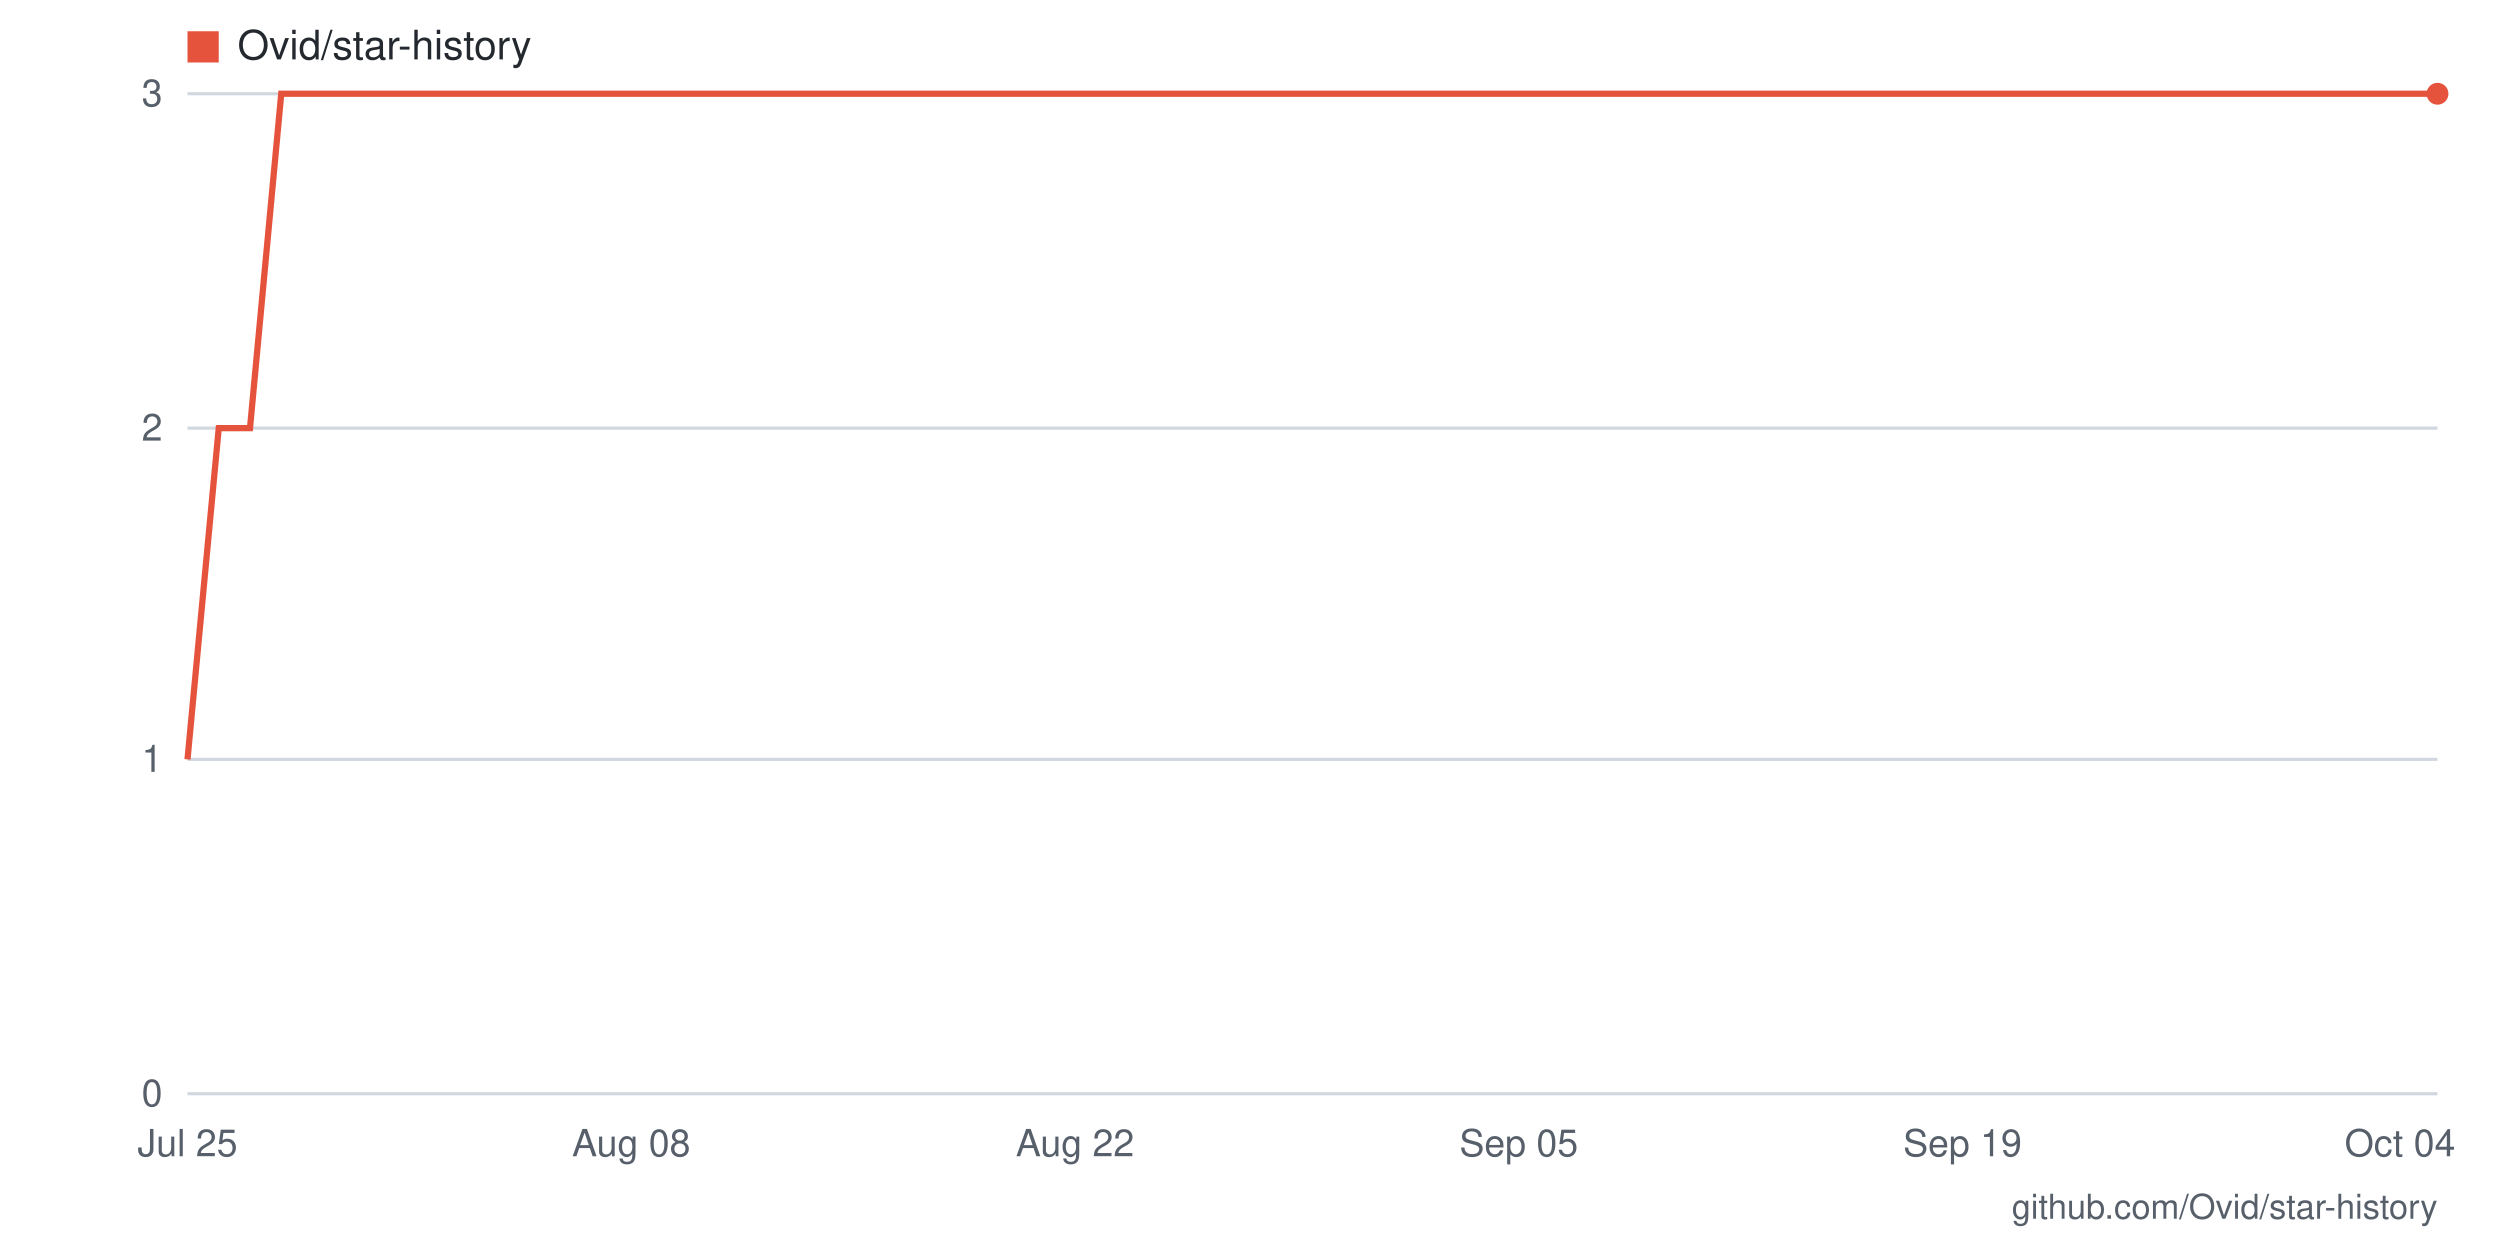
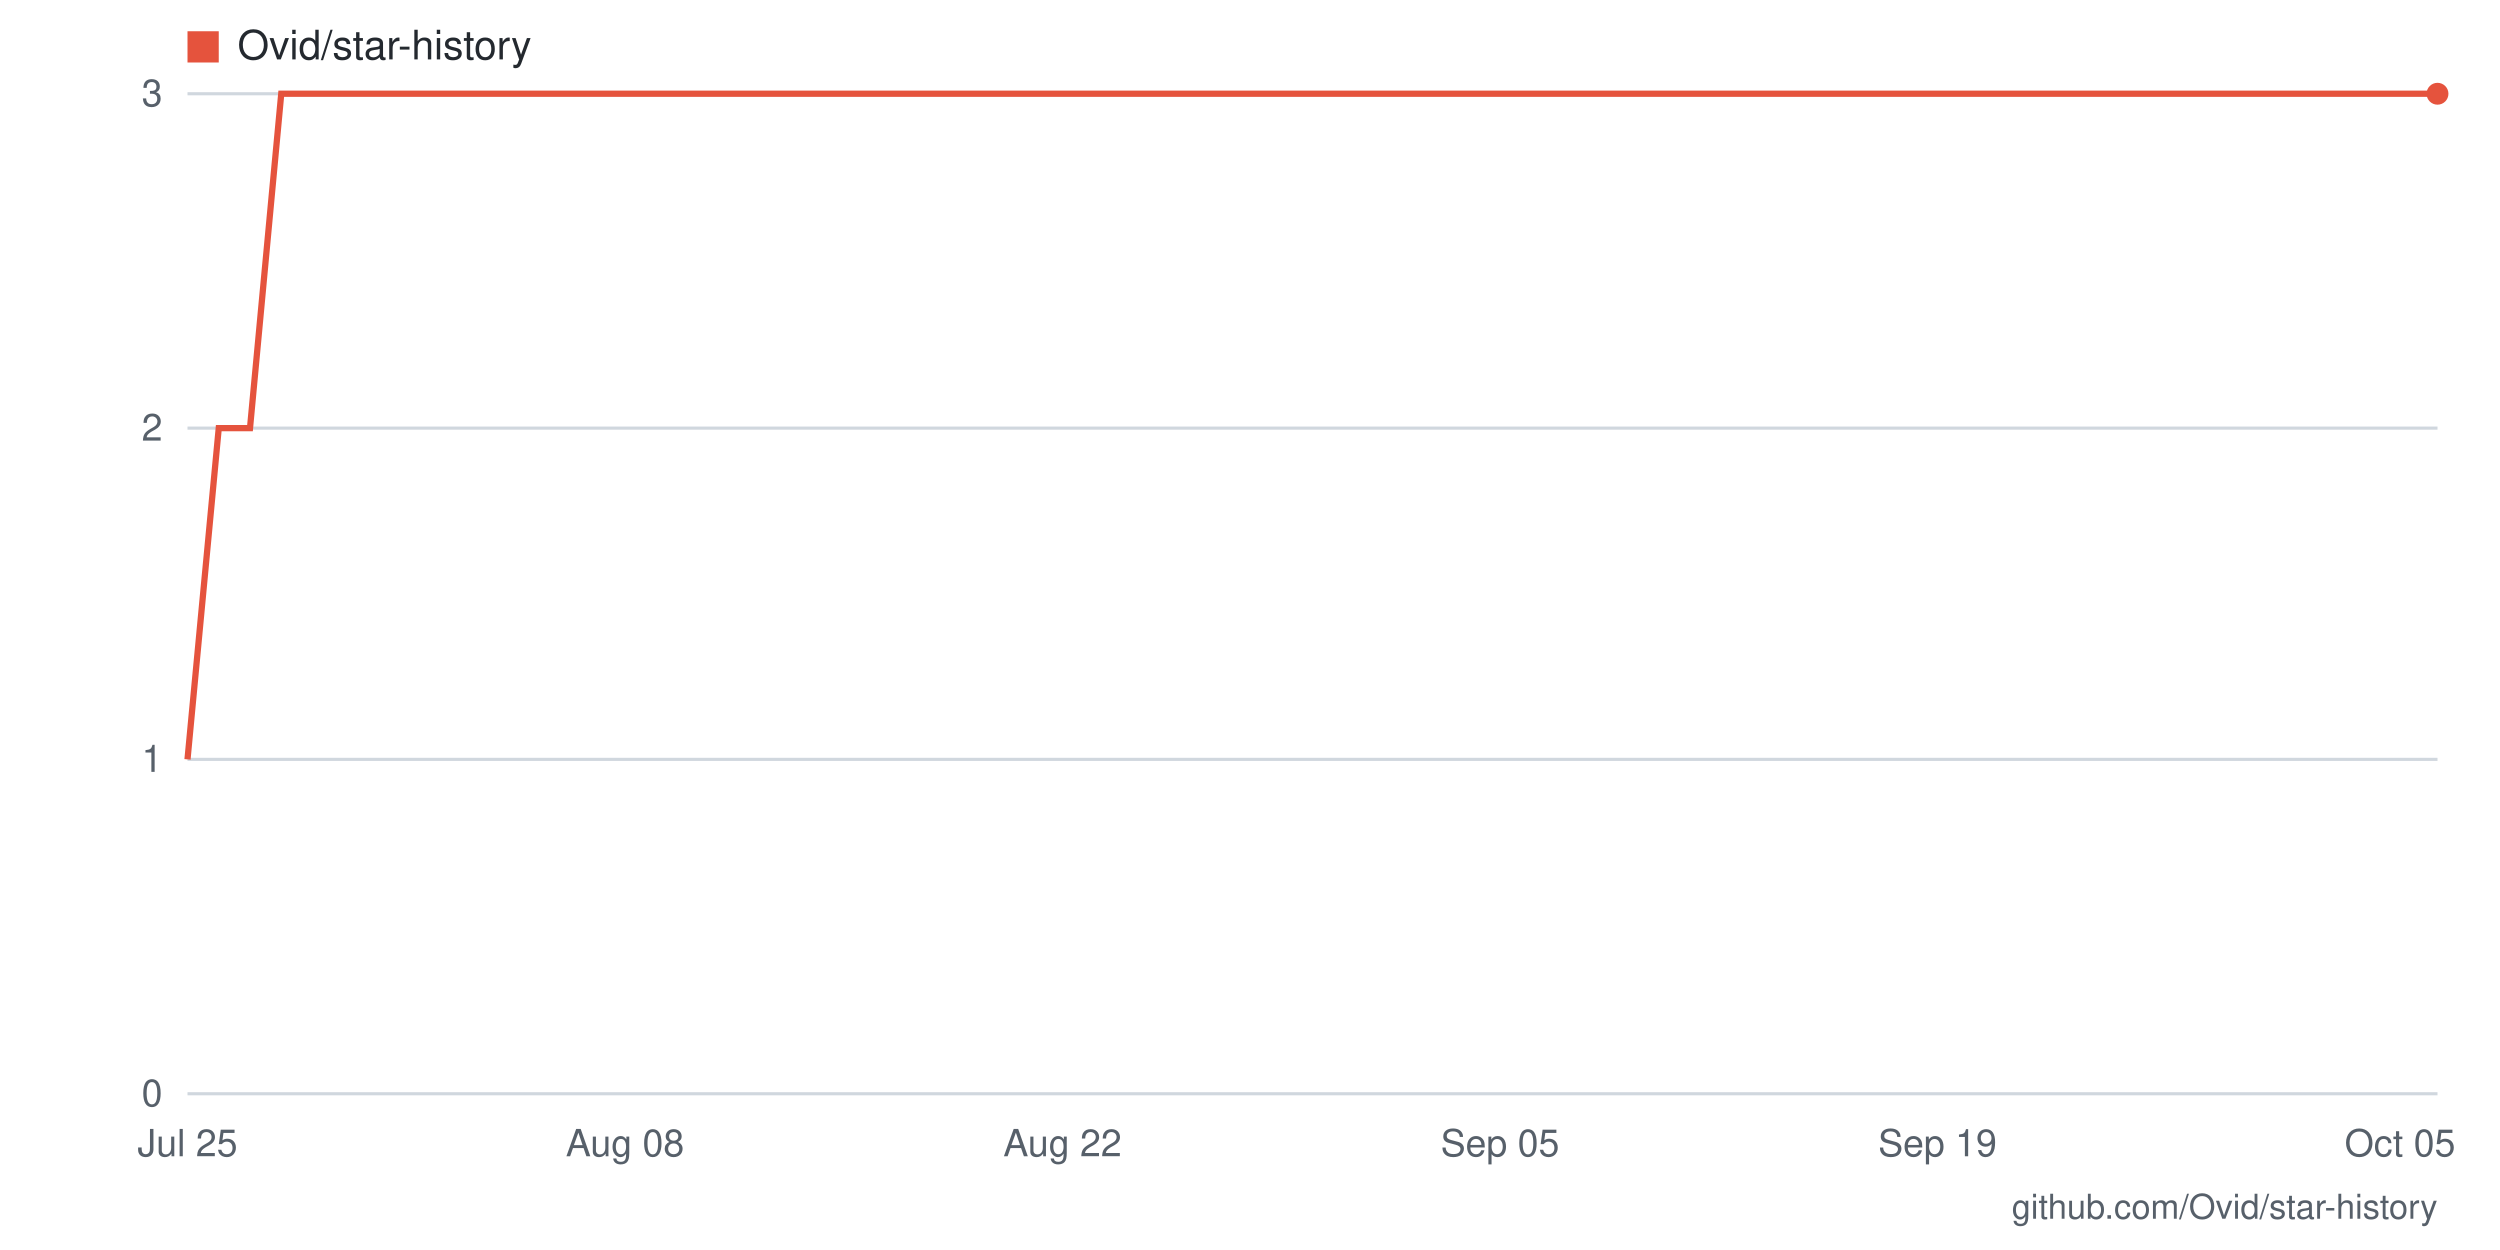
- <svg xmlns="http://www.w3.org/2000/svg" viewBox="0 0 800 400" width="800" height="400" role="img" aria-label="Star history for Ovid/star-history: 3 stars as of 2026-10-04">
+ <svg xmlns="http://www.w3.org/2000/svg" viewBox="0 0 800 400" width="800" height="400" role="img" aria-label="Star history for Ovid/star-history: 3 stars as of 2026-10-05">
  <rect width="800" height="400" fill="#ffffff" />
  <line x1="60" y1="350" x2="780" y2="350" stroke="#d0d7de" stroke-width="1" />
  <text x="52" y="354" text-anchor="end" font-family="-apple-system,BlinkMacSystemFont,'Segoe UI',Helvetica,Arial,sans-serif" font-size="12" fill="#57606a">0</text>
  <line x1="60" y1="243" x2="780" y2="243" stroke="#d0d7de" stroke-width="1" />
  <text x="52" y="247" text-anchor="end" font-family="-apple-system,BlinkMacSystemFont,'Segoe UI',Helvetica,Arial,sans-serif" font-size="12" fill="#57606a">1</text>
  <line x1="60" y1="137" x2="780" y2="137" stroke="#d0d7de" stroke-width="1" />
  <text x="52" y="141" text-anchor="end" font-family="-apple-system,BlinkMacSystemFont,'Segoe UI',Helvetica,Arial,sans-serif" font-size="12" fill="#57606a">2</text>
  <line x1="60" y1="30" x2="780" y2="30" stroke="#d0d7de" stroke-width="1" />
  <text x="52" y="34" text-anchor="end" font-family="-apple-system,BlinkMacSystemFont,'Segoe UI',Helvetica,Arial,sans-serif" font-size="12" fill="#57606a">3</text>
-   <text x="768" y="370" text-anchor="middle" font-family="-apple-system,BlinkMacSystemFont,'Segoe UI',Helvetica,Arial,sans-serif" font-size="12" fill="#57606a">Oct 04</text>
-   <text x="628" y="370" text-anchor="middle" font-family="-apple-system,BlinkMacSystemFont,'Segoe UI',Helvetica,Arial,sans-serif" font-size="12" fill="#57606a">Sep 19</text>
-   <text x="486" y="370" text-anchor="middle" font-family="-apple-system,BlinkMacSystemFont,'Segoe UI',Helvetica,Arial,sans-serif" font-size="12" fill="#57606a">Sep 05</text>
-   <text x="344" y="370" text-anchor="middle" font-family="-apple-system,BlinkMacSystemFont,'Segoe UI',Helvetica,Arial,sans-serif" font-size="12" fill="#57606a">Aug 22</text>
-   <text x="202" y="370" text-anchor="middle" font-family="-apple-system,BlinkMacSystemFont,'Segoe UI',Helvetica,Arial,sans-serif" font-size="12" fill="#57606a">Aug 08</text>
+   <text x="768" y="370" text-anchor="middle" font-family="-apple-system,BlinkMacSystemFont,'Segoe UI',Helvetica,Arial,sans-serif" font-size="12" fill="#57606a">Oct 05</text>
+   <text x="620" y="370" text-anchor="middle" font-family="-apple-system,BlinkMacSystemFont,'Segoe UI',Helvetica,Arial,sans-serif" font-size="12" fill="#57606a">Sep 19</text>
+   <text x="480" y="370" text-anchor="middle" font-family="-apple-system,BlinkMacSystemFont,'Segoe UI',Helvetica,Arial,sans-serif" font-size="12" fill="#57606a">Sep 05</text>
+   <text x="340" y="370" text-anchor="middle" font-family="-apple-system,BlinkMacSystemFont,'Segoe UI',Helvetica,Arial,sans-serif" font-size="12" fill="#57606a">Aug 22</text>
+   <text x="200" y="370" text-anchor="middle" font-family="-apple-system,BlinkMacSystemFont,'Segoe UI',Helvetica,Arial,sans-serif" font-size="12" fill="#57606a">Aug 08</text>
  <text x="60" y="370" text-anchor="middle" font-family="-apple-system,BlinkMacSystemFont,'Segoe UI',Helvetica,Arial,sans-serif" font-size="12" fill="#57606a">Jul 25</text>
-   <polyline fill="none" stroke="#e5533d" stroke-width="2" points="60,243 70,137 80,137 90,30 101,30 111,30 121,30 131,30 141,30 151,30 161,30 172,30 182,30 192,30 202,30 212,30 222,30 232,30 243,30 253,30 263,30 273,30 283,30 293,30 303,30 314,30 324,30 334,30 344,30 354,30 364,30 374,30 385,30 395,30 405,30 415,30 425,30 435,30 445,30 455,30 466,30 476,30 486,30 496,30 506,30 516,30 526,30 537,30 547,30 557,30 567,30 577,30 587,30 597,30 608,30 618,30 628,30 638,30 648,30 658,30 668,30 679,30 689,30 699,30 709,30 719,30 729,30 739,30 750,30 760,30 770,30 780,30" />
+   <polyline fill="none" stroke="#e5533d" stroke-width="2" points="60,243 70,137 80,137 90,30 100,30 110,30 120,30 130,30 140,30 150,30 160,30 170,30 180,30 190,30 200,30 210,30 220,30 230,30 240,30 250,30 260,30 270,30 280,30 290,30 300,30 310,30 320,30 330,30 340,30 350,30 360,30 370,30 380,30 390,30 400,30 410,30 420,30 430,30 440,30 450,30 460,30 470,30 480,30 490,30 500,30 510,30 520,30 530,30 540,30 550,30 560,30 570,30 580,30 590,30 600,30 610,30 620,30 630,30 640,30 650,30 660,30 670,30 680,30 690,30 700,30 710,30 720,30 730,30 740,30 750,30 760,30 770,30 780,30" />
  <circle cx="780" cy="30" r="3.5" fill="#e5533d" />
  <rect x="60" y="10" width="10" height="10" fill="#e5533d" />
  <text x="76" y="19" font-family="-apple-system,BlinkMacSystemFont,'Segoe UI',Helvetica,Arial,sans-serif" font-size="13" fill="#24292f">Ovid/star-history</text>
  <text x="780" y="390" text-anchor="end" font-family="-apple-system,BlinkMacSystemFont,'Segoe UI',Helvetica,Arial,sans-serif" font-size="11" fill="#57606a">github.com/Ovid/star-history</text>
</svg>
